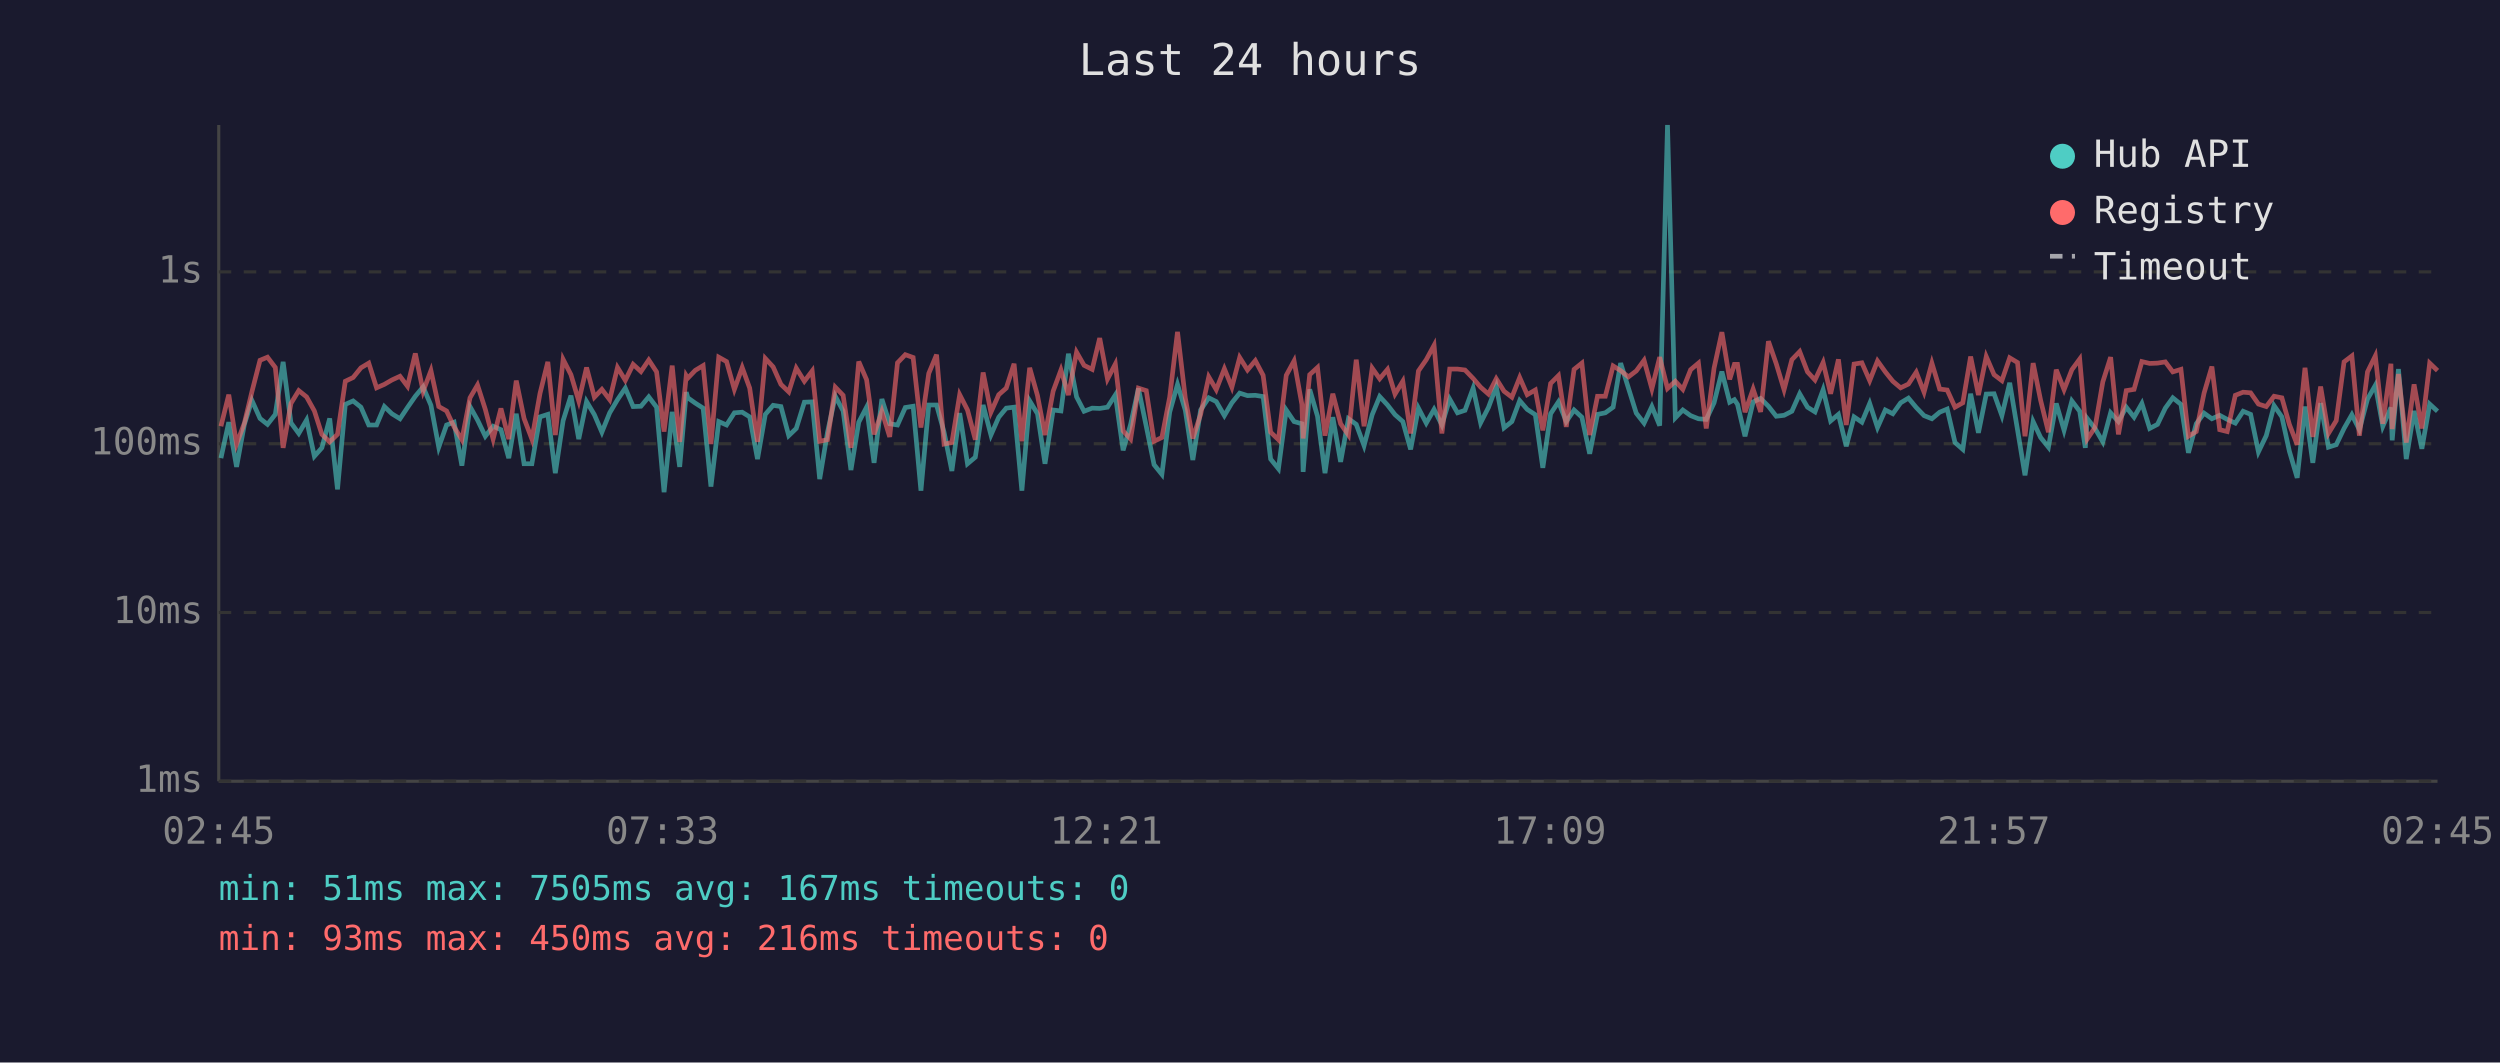
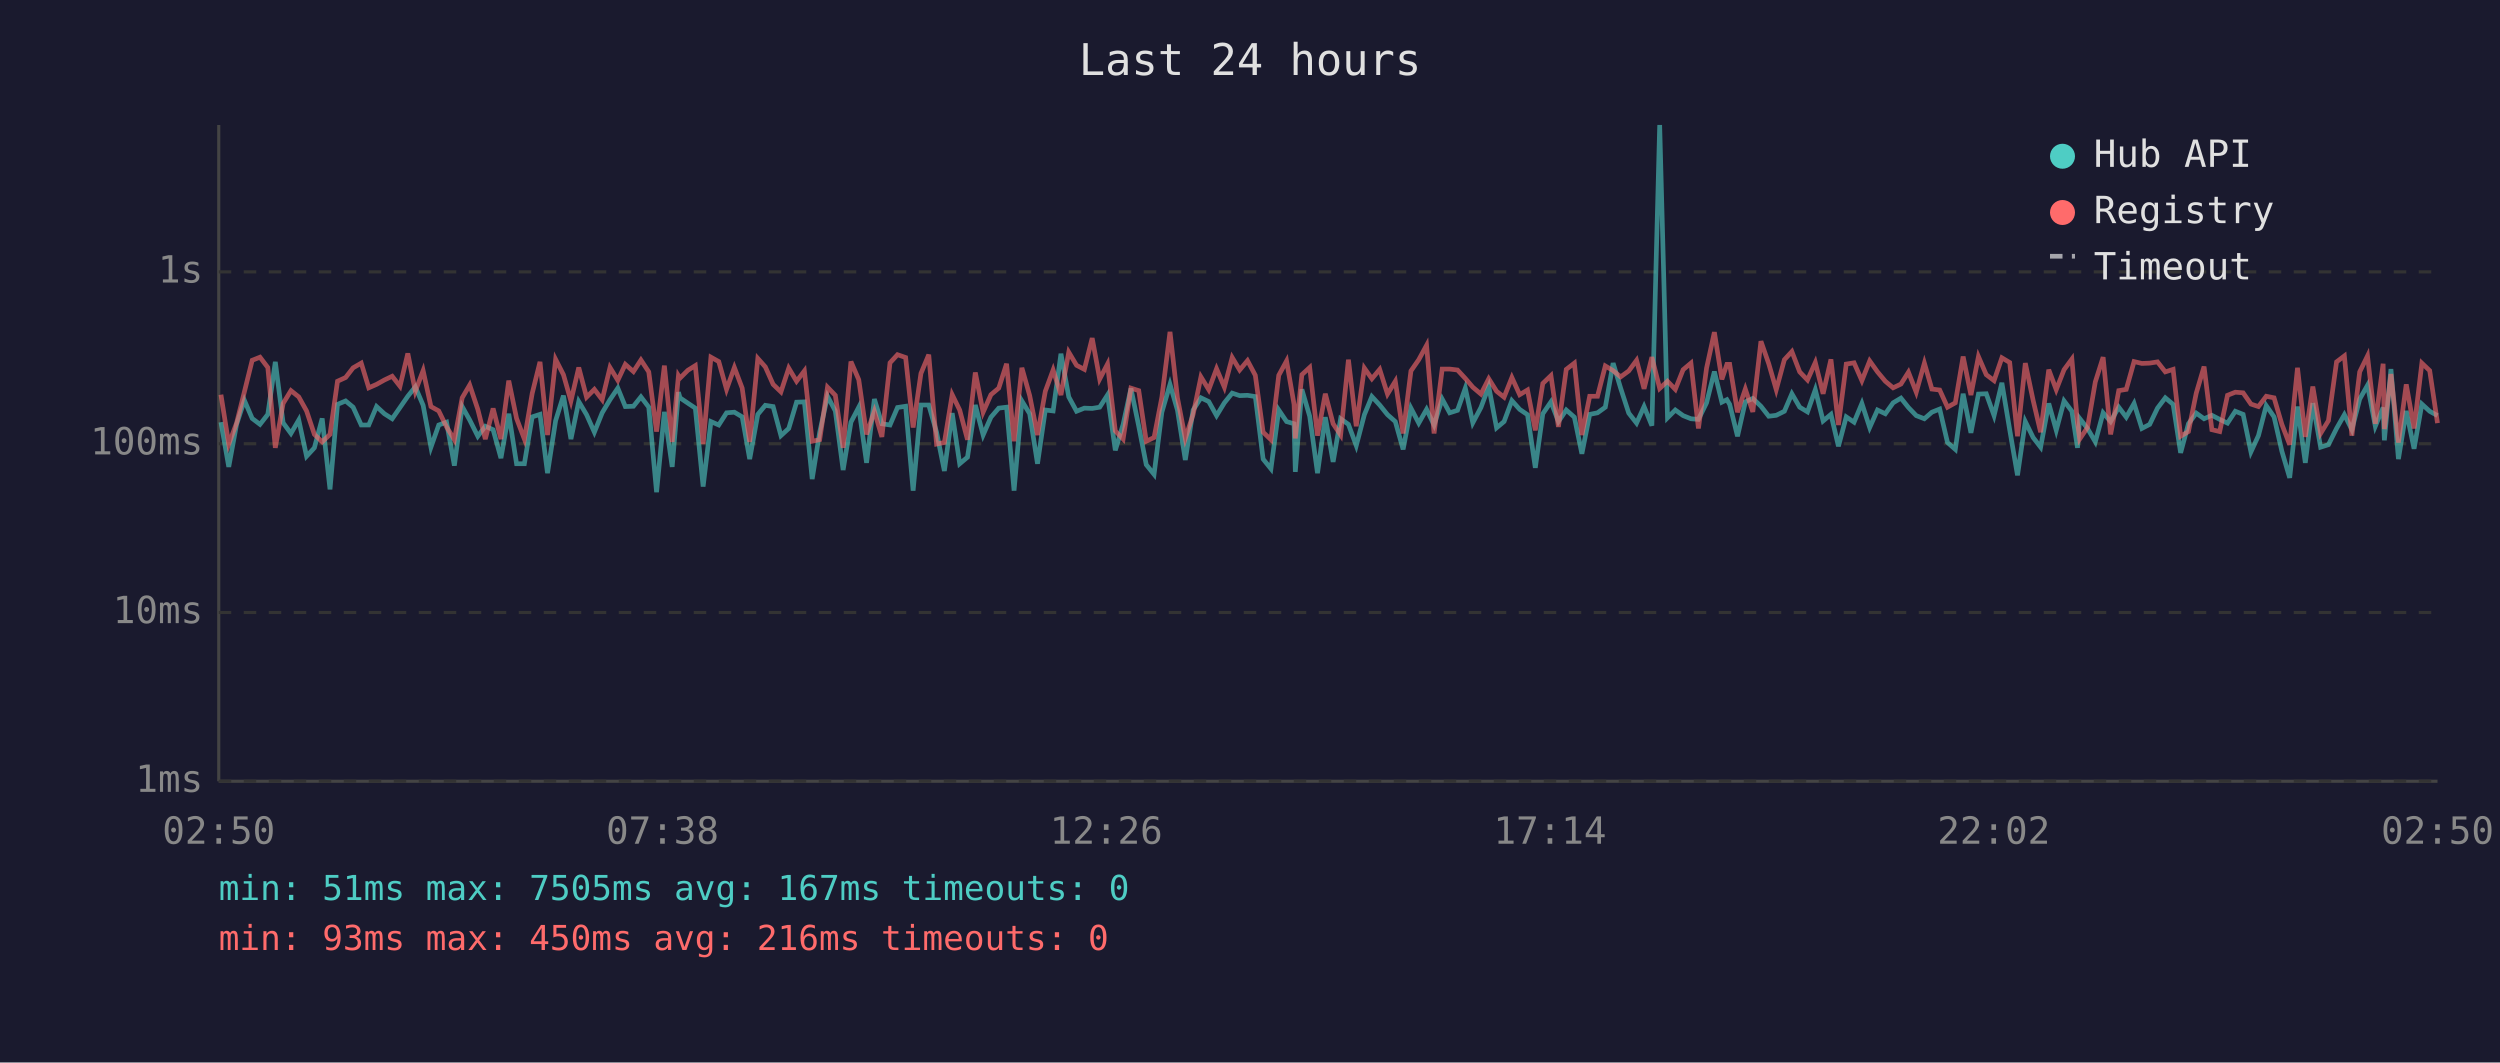
<svg xmlns="http://www.w3.org/2000/svg" viewBox="0 0 800 340" font-family="monospace" font-size="12">
  <rect width="800" height="340" fill="#1a1a2e" />
  <text x="400" y="24" fill="#e0e0e0" font-size="14" text-anchor="middle">Last 24 hours</text>
  <line x1="70" y1="40" x2="70" y2="250" stroke="#444" stroke-width="1" />
  <line x1="70" y1="250" x2="780" y2="250" stroke="#444" stroke-width="1" />
  <line x1="70" y1="250" x2="780" y2="250" stroke="#333" stroke-width="1" stroke-dasharray="4" />
  <text x="65" y="250" fill="#888" text-anchor="end" dominant-baseline="middle">1ms</text>
  <line x1="70" y1="196" x2="780" y2="196" stroke="#333" stroke-width="1" stroke-dasharray="4" />
  <text x="65" y="196" fill="#888" text-anchor="end" dominant-baseline="middle">10ms</text>
  <line x1="70" y1="142" x2="780" y2="142" stroke="#333" stroke-width="1" stroke-dasharray="4" />
  <text x="65" y="142" fill="#888" text-anchor="end" dominant-baseline="middle">100ms</text>
  <line x1="70" y1="87" x2="780" y2="87" stroke="#333" stroke-width="1" stroke-dasharray="4" />
  <text x="65" y="87" fill="#888" text-anchor="end" dominant-baseline="middle">1s</text>
-   <text x="70" y="270" fill="#888" text-anchor="middle">02:45</text>
-   <text x="212" y="270" fill="#888" text-anchor="middle">07:33</text>
-   <text x="354" y="270" fill="#888" text-anchor="middle">12:21</text>
-   <text x="496" y="270" fill="#888" text-anchor="middle">17:09</text>
-   <text x="638" y="270" fill="#888" text-anchor="middle">21:57</text>
-   <text x="780" y="270" fill="#888" text-anchor="middle">02:45</text>
-   <polyline points="70.7,146.6 73.2,135.1 75.7,149.4 78.2,135.8 80.6,128.1 83.2,133.9 85.6,135.8 88.1,132.6 90.6,115.8 93.1,135.3 95.6,138.7 98.1,134.4 100.6,146.0 103.0,143.3 105.5,133.9 108.0,156.6 110.5,129.4 113.0,128.3 115.5,130.3 118.0,136.0 120.5,136.0 123.0,130.1 125.4,132.4 128.0,134.0 130.4,130.4 132.9,126.8 135.4,123.8 137.9,129.7 140.4,143.1 142.9,136.0 145.3,135.1 147.8,149.0 150.4,130.1 152.8,134.4 155.3,139.6 157.8,136.4 160.3,137.5 162.8,146.6 165.2,132.4 167.7,148.4 170.2,148.4 172.8,133.4 175.3,132.6 177.7,151.4 180.2,134.6 182.7,126.6 185.2,140.5 187.7,128.5 190.2,132.7 192.6,138.3 195.1,132.1 197.6,127.9 200.1,124.2 202.6,130.1 205.1,130.0 207.6,127.0 210.1,130.3 212.5,157.5 215.1,131.8 217.5,149.4 219.6,125.5 220.1,127.3 222.5,129.0 225.0,130.6 227.5,155.7 230.0,134.9 232.5,136.0 235.0,132.1 237.5,131.9 239.9,133.4 242.4,146.9 244.9,132.6 247.4,129.7 249.9,130.1 252.4,139.4 254.8,137.1 257.4,128.7 259.9,128.6 262.3,153.3 264.8,138.3 267.3,126.8 269.8,131.5 272.3,150.4 274.8,135.1 277.3,130.3 279.7,148.1 282.2,127.7 284.7,135.6 287.2,136.0 289.7,130.4 292.2,130.0 294.7,157.0 297.2,129.6 299.7,129.6 302.1,138.3 304.6,150.7 307.1,132.2 309.6,148.4 312.1,146.3 314.6,129.6 317.1,139.2 319.6,133.5 322.0,130.6 324.5,130.3 327.0,157.0 329.5,128.3 332.0,132.4 334.4,148.4 337.0,131.2 339.5,131.5 341.9,113.2 344.5,127.0 346.9,131.6 349.5,130.6 351.9,130.7 354.4,130.3 356.9,126.4 359.4,144.1 361.8,135.8 364.3,124.3 366.8,136.4 369.3,148.7 371.8,151.8 374.3,131.9 376.8,123.0 379.3,131.3 381.7,147.2 384.2,131.2 386.8,127.3 389.2,128.5 391.8,133.0 394.2,128.9 396.7,125.8 399.2,126.6 401.7,126.5 404.2,126.9 406.6,146.9 409.1,150.0 411.6,131.2 414.1,134.9 416.6,135.6 417.0,151.0 419.1,124.6 421.6,133.2 424.0,151.4 426.5,133.5 429.0,147.8 431.5,134.0 434.0,135.8 436.5,142.6 439.1,132.7 441.5,126.9 444.0,129.6 446.4,132.7 448.9,134.9 451.4,143.8 453.9,130.6 456.4,135.4 458.9,131.0 461.4,136.0 463.9,127.7 466.4,132.1 468.8,131.3 471.4,124.2 473.8,135.3 476.3,130.4 478.8,123.7 481.3,136.9 483.8,134.9 486.3,128.2 488.7,131.0 491.3,132.7 493.7,149.7 496.2,132.4 498.7,128.6 501.2,134.9 503.7,131.2 506.2,133.5 508.7,145.2 511.2,132.6 513.7,132.1 516.2,130.3 518.6,116.2 521.1,124.2 523.6,132.2 526.1,135.4 528.6,130.1 531.1,136.2 533.6,40.0 536.1,133.7 538.5,131.2 541.0,133.0 543.5,134.0 546.0,134.2 548.5,128.9 551.0,118.9 553.5,128.7 555.0,127.9 556.0,129.4 558.4,139.6 561.0,128.6 563.4,127.5 565.9,130.0 568.4,133.2 570.9,132.9 573.4,131.6 575.9,126.0 578.4,130.3 580.8,131.8 583.4,124.7 585.8,134.7 588.3,132.6 590.8,142.8 593.3,133.4 595.8,135.1 598.3,129.1 600.8,136.8 603.3,131.2 605.7,132.4 608.2,128.9 610.7,127.4 613.2,130.4 615.7,133.0 618.2,134.0 620.7,131.9 623.1,130.9 625.6,141.6 628.1,143.8 630.6,126.0 633.1,138.5 635.6,126.1 638.1,126.0 640.6,133.0 643.1,122.5 645.6,137.5 648.0,152.1 650.6,134.9 653.0,140.0 655.5,143.1 658.0,129.1 660.5,137.7 663.0,128.3 665.5,131.6 667.3,143.3 667.9,133.9 670.4,137.1 672.9,141.4 675.4,132.1 677.9,134.9 680.4,130.3 682.9,133.5 685.4,129.1 687.9,137.1 690.4,135.8 692.9,130.6 695.3,127.3 697.9,129.4 700.3,144.9 702.8,135.6 705.3,132.2 707.8,134.0 710.3,132.9 712.7,134.2 715.3,135.4 717.8,131.6 720.2,132.6 722.7,144.6 725.2,139.4 727.7,129.8 730.2,133.4 732.6,144.4 735.1,152.9 737.6,130.1 740.1,148.1 742.6,129.0 745.1,143.1 747.6,142.3 750.1,137.1 752.6,132.7 755.0,137.5 757.6,127.7 760.1,123.3 762.5,136.4 765.1,130.4 765.5,140.9 767.5,118.1 770.0,146.9 772.5,131.5 775.0,143.6 777.5,129.3 780.0,131.6" fill="none" stroke="#4ecdc4" stroke-width="1.5" opacity="0.6" />
-   <polyline points="70.7,136.4 73.2,126.3 75.7,142.1 78.2,135.4 80.6,125.4 83.2,115.3 85.6,114.3 88.1,117.6 90.6,143.3 93.1,129.1 95.6,125.0 98.1,127.0 100.6,131.5 103.0,139.0 105.5,141.4 108.0,139.0 110.5,122.0 113.0,120.8 115.5,117.7 118.0,116.2 120.5,124.1 123.0,123.0 125.4,121.6 128.0,120.4 130.4,123.6 132.9,113.1 135.4,125.2 137.9,118.6 140.4,130.1 142.9,131.5 145.3,136.6 147.8,140.7 150.4,127.3 152.8,123.2 155.3,131.0 157.8,140.5 160.3,130.7 162.8,140.5 165.2,121.8 167.7,133.9 170.2,140.5 172.8,125.9 175.3,115.8 177.7,139.2 180.2,115.0 182.7,119.9 185.2,128.3 187.7,117.6 190.2,127.1 192.6,124.6 195.1,127.9 197.6,117.6 200.1,121.7 202.6,116.6 205.1,118.9 207.6,115.2 210.1,119.0 212.5,138.1 215.1,117.0 217.5,141.4 219.6,120.2 220.1,121.0 222.5,118.5 225.0,117.0 227.5,142.1 230.0,114.3 232.5,115.7 235.0,124.6 237.5,117.6 239.9,124.2 242.4,141.4 244.9,114.7 247.4,117.4 249.9,123.0 252.4,125.4 254.8,117.8 257.4,122.0 259.9,118.7 262.3,141.2 264.8,140.7 267.3,123.9 269.8,126.5 272.3,143.3 274.8,115.7 277.3,121.5 279.7,139.0 282.2,131.6 284.7,139.8 287.2,116.1 289.7,113.5 292.2,114.4 294.7,136.8 297.2,119.5 299.7,113.5 302.1,142.1 304.6,141.6 307.1,126.3 309.6,131.2 312.1,140.7 314.6,119.2 317.1,131.9 319.6,126.3 322.0,124.2 324.5,116.4 327.0,141.2 329.5,117.7 332.0,126.6 334.4,139.2 337.0,125.2 339.5,118.4 341.9,126.4 344.5,112.7 346.9,116.9 349.5,118.2 351.9,108.2 354.4,121.3 356.9,116.5 359.4,137.9 361.8,140.5 364.3,124.2 366.8,125.0 369.3,141.2 371.8,140.0 374.3,127.1 376.8,106.2 379.3,127.4 381.7,140.3 384.2,132.6 386.8,120.6 389.2,124.7 391.8,118.0 394.2,123.9 396.7,114.4 399.2,118.4 401.7,115.4 404.2,120.1 406.6,138.3 409.1,140.7 411.6,120.1 414.1,115.5 416.6,129.4 417.0,140.3 419.1,119.9 421.6,117.6 424.0,139.4 426.5,126.0 429.0,135.6 431.5,139.2 434.0,115.1 436.5,136.4 439.1,117.8 441.5,121.2 444.0,118.2 446.4,126.1 448.9,122.0 451.4,138.7 453.9,118.7 456.4,115.1 458.9,110.5 461.4,138.7 463.9,118.1 466.4,118.1 468.8,118.4 471.4,121.1 473.8,123.9 476.3,126.1 478.8,121.2 481.3,125.2 483.8,127.1 486.3,120.8 488.7,126.3 491.3,124.8 493.7,137.7 496.2,122.7 498.7,120.2 501.2,136.6 503.7,118.2 506.2,116.2 508.7,139.2 511.2,126.8 513.7,126.8 516.2,117.1 518.6,118.6 521.1,120.6 523.6,118.7 526.1,115.3 528.6,124.4 531.1,114.3 533.6,124.3 536.1,122.0 538.5,124.6 541.0,118.3 543.5,116.2 546.0,137.1 548.5,117.8 551.0,106.3 553.5,121.4 555.0,116.6 556.0,116.6 558.4,131.9 561.0,124.5 563.4,131.8 565.9,109.2 568.4,116.4 570.9,124.7 573.4,115.1 575.9,112.5 578.4,119.0 580.8,121.6 583.4,116.0 585.8,126.0 588.3,115.0 590.8,136.0 593.3,116.5 595.8,116.1 598.3,121.8 600.8,115.5 603.3,119.0 605.7,122.0 608.2,124.1 610.7,122.9 613.2,119.1 615.7,125.5 618.2,116.2 620.7,124.5 623.1,124.8 625.6,130.3 628.1,128.9 630.6,114.1 633.1,126.4 635.6,114.1 638.1,119.9 640.6,121.8 643.1,114.5 645.6,116.0 648.0,139.6 650.6,116.2 653.0,128.1 655.5,138.3 658.0,118.3 660.5,124.7 663.0,118.3 665.5,114.9 667.3,135.4 667.9,140.5 670.4,136.8 672.9,122.2 675.4,114.3 677.9,139.0 680.4,125.0 682.9,124.6 685.4,115.7 687.9,116.3 690.4,116.2 692.9,115.8 695.3,119.0 697.9,118.2 700.3,139.6 702.8,138.1 705.3,125.8 707.8,117.3 710.3,137.5 712.7,138.1 715.3,126.5 717.8,125.5 720.2,125.7 722.7,129.3 725.2,130.1 727.7,126.8 730.2,127.3 732.6,135.8 735.1,142.3 737.6,117.7 740.1,139.8 742.6,123.7 745.1,138.7 747.6,134.6 750.1,115.8 752.6,113.9 755.0,139.4 757.6,119.0 760.1,113.9 762.5,135.6 765.1,116.4 765.5,137.3 767.5,119.7 770.0,141.6 772.5,123.0 775.0,137.1 777.5,116.2 780.0,118.6" fill="none" stroke="#ff6b6b" stroke-width="1.5" opacity="0.6" />
+   <text x="70" y="270" fill="#888" text-anchor="middle">02:50</text>
+   <text x="212" y="270" fill="#888" text-anchor="middle">07:38</text>
+   <text x="354" y="270" fill="#888" text-anchor="middle">12:26</text>
+   <text x="496" y="270" fill="#888" text-anchor="middle">17:14</text>
+   <text x="638" y="270" fill="#888" text-anchor="middle">22:02</text>
+   <text x="780" y="270" fill="#888" text-anchor="middle">02:50</text>
+   <polyline points="70.7,135.1 73.2,149.4 75.7,135.8 78.2,128.1 80.7,133.9 83.2,135.8 85.7,132.6 88.1,115.8 90.6,135.3 93.1,138.7 95.6,134.4 98.1,146.0 100.6,143.3 103.1,133.9 105.6,156.6 108.0,129.4 110.6,128.3 113.0,130.3 115.6,136.0 118.0,136.0 120.5,130.1 123.0,132.4 125.5,134.0 128.0,130.4 130.5,126.8 132.9,123.8 135.4,129.7 137.9,143.1 140.4,136.0 142.9,135.1 145.4,149.0 147.9,130.1 150.3,134.4 152.9,139.6 155.3,136.4 157.8,137.5 160.3,146.6 162.8,132.4 165.3,148.4 167.8,148.4 170.3,133.4 172.8,132.6 175.2,151.4 177.8,134.6 180.3,126.6 182.7,140.5 185.2,128.5 187.7,132.7 190.2,138.3 192.7,132.1 195.2,127.9 197.7,124.2 200.1,130.1 202.7,130.0 205.1,127.0 207.6,130.3 210.1,157.5 212.6,131.8 215.1,149.4 217.1,125.5 217.6,127.3 220.1,129.0 222.5,130.6 225.0,155.7 227.5,134.9 230.0,136.0 232.5,132.1 235.0,131.9 237.5,133.4 239.9,146.9 242.5,132.6 244.9,129.7 247.4,130.1 249.9,139.4 252.4,137.1 254.9,128.7 257.4,128.6 259.9,153.3 262.3,138.3 264.8,126.8 267.3,131.5 269.8,150.4 272.3,135.1 274.8,130.3 277.3,148.1 279.8,127.7 282.2,135.6 284.8,136.0 287.2,130.4 289.8,130.0 292.2,157.0 294.7,129.6 297.2,129.6 299.7,138.3 302.2,150.7 304.7,132.2 307.1,148.4 309.6,146.3 312.1,129.6 314.6,139.2 317.1,133.5 319.6,130.6 322.1,130.3 324.5,157.0 327.0,128.3 329.5,132.4 332.0,148.4 334.5,131.2 337.0,131.5 339.5,113.2 342.0,127.0 344.5,131.6 347.0,130.6 349.5,130.7 351.9,130.3 354.4,126.4 356.9,144.1 359.4,135.8 361.9,124.3 364.4,136.4 366.8,148.7 369.3,151.8 371.8,131.9 374.4,123.0 376.8,131.3 379.3,147.2 381.8,131.2 384.3,127.3 386.8,128.5 389.3,133.0 391.8,128.9 394.3,125.8 396.7,126.6 399.2,126.5 401.7,126.9 404.2,146.9 406.7,150.0 409.2,131.2 411.7,134.9 414.1,135.6 414.5,151.0 416.6,124.6 419.1,133.2 421.6,151.4 424.1,133.5 426.6,147.8 429.0,134.0 431.5,135.8 434.0,142.6 436.6,132.7 439.0,126.9 441.5,129.6 444.0,132.7 446.5,134.9 449.0,143.8 451.5,130.6 454.0,135.4 456.5,131.0 458.9,136.0 461.5,127.7 463.9,132.1 466.4,131.3 468.9,124.2 471.3,135.3 473.9,130.4 476.4,123.7 478.9,136.9 481.3,134.9 483.8,128.2 486.3,131.0 488.8,132.7 491.3,149.7 493.7,132.4 496.3,128.6 498.7,134.9 501.2,131.2 503.8,133.5 506.2,145.2 508.7,132.6 511.2,132.1 513.7,130.3 516.2,116.2 518.6,124.2 521.2,132.2 523.7,135.4 526.1,130.1 528.6,136.2 531.1,40.0 533.6,133.7 536.1,131.2 538.6,133.0 541.1,134.0 543.5,134.2 546.1,128.9 548.6,118.9 551.0,128.7 552.6,127.9 553.5,129.4 556.0,139.6 558.5,128.6 560.9,127.5 563.5,130.0 566.0,133.2 568.4,132.9 571.0,131.6 573.4,126.0 575.9,130.3 578.4,131.8 580.9,124.7 583.4,134.7 585.9,132.6 588.3,142.8 590.8,133.4 593.3,135.1 595.8,129.1 598.3,136.8 600.8,131.2 603.3,132.4 605.8,128.9 608.3,127.4 610.7,130.4 613.2,133.0 615.8,134.0 618.2,131.9 620.7,130.9 623.2,141.6 625.7,143.8 628.2,126.0 630.7,138.5 633.1,126.1 635.6,126.0 638.1,133.0 640.6,122.5 643.1,137.5 645.6,152.1 648.1,134.9 650.6,140.0 653.0,143.1 655.6,129.1 658.0,137.7 660.5,128.3 663.0,131.6 664.8,143.3 665.5,133.9 668.0,137.1 670.5,141.4 673.0,132.1 675.4,134.9 678.0,130.3 680.4,133.5 682.9,129.1 685.4,137.1 687.9,135.8 690.4,130.6 692.9,127.3 695.4,129.4 697.8,144.9 700.3,135.6 702.8,132.2 705.3,134.0 707.8,132.9 710.3,134.2 712.8,135.4 715.3,131.6 717.8,132.6 720.3,144.6 722.7,139.4 725.2,129.8 727.7,133.4 730.2,144.4 732.7,152.9 735.2,130.1 737.7,148.1 740.1,129.0 742.6,143.1 745.1,142.3 747.7,137.1 750.2,132.7 752.6,137.5 755.1,127.7 757.6,123.3 760.1,136.4 762.6,130.4 763.0,140.9 765.1,118.1 767.5,146.9 770.0,131.5 772.5,143.6 775.0,129.3 777.5,131.6 780.0,133.0" fill="none" stroke="#4ecdc4" stroke-width="1.5" opacity="0.6" />
+   <polyline points="70.7,126.3 73.2,142.1 75.7,135.4 78.2,125.4 80.7,115.3 83.2,114.3 85.7,117.6 88.1,143.3 90.6,129.1 93.1,125.0 95.6,127.0 98.1,131.5 100.6,139.0 103.1,141.4 105.6,139.0 108.0,122.0 110.6,120.8 113.0,117.7 115.6,116.2 118.0,124.1 120.5,123.0 123.0,121.6 125.5,120.4 128.0,123.6 130.5,113.1 132.9,125.2 135.4,118.6 137.9,130.1 140.4,131.5 142.9,136.6 145.4,140.7 147.9,127.3 150.3,123.2 152.9,131.0 155.3,140.5 157.8,130.7 160.3,140.5 162.8,121.8 165.3,133.9 167.8,140.5 170.3,125.9 172.8,115.8 175.2,139.2 177.8,115.0 180.3,119.9 182.7,128.3 185.2,117.6 187.7,127.1 190.2,124.6 192.7,127.9 195.2,117.6 197.7,121.7 200.1,116.6 202.7,118.9 205.1,115.2 207.6,119.0 210.1,138.1 212.6,117.0 215.1,141.4 217.1,120.2 217.6,121.0 220.1,118.5 222.5,117.0 225.0,142.1 227.5,114.3 230.0,115.7 232.5,124.6 235.0,117.6 237.5,124.2 239.9,141.4 242.5,114.7 244.9,117.4 247.4,123.0 249.9,125.4 252.4,117.8 254.9,122.0 257.4,118.7 259.9,141.2 262.3,140.7 264.8,123.9 267.3,126.5 269.8,143.3 272.3,115.7 274.8,121.5 277.3,139.0 279.8,131.6 282.2,139.8 284.8,116.1 287.2,113.5 289.8,114.4 292.2,136.8 294.7,119.5 297.2,113.5 299.7,142.1 302.2,141.6 304.7,126.3 307.1,131.2 309.6,140.7 312.1,119.2 314.6,131.9 317.1,126.3 319.6,124.2 322.1,116.4 324.5,141.2 327.0,117.7 329.5,126.6 332.0,139.2 334.5,125.2 337.0,118.4 339.5,126.4 342.0,112.7 344.5,116.9 347.0,118.2 349.5,108.2 351.9,121.3 354.4,116.5 356.9,137.9 359.4,140.5 361.9,124.2 364.4,125.0 366.8,141.2 369.3,140.0 371.8,127.1 374.4,106.2 376.8,127.4 379.3,140.3 381.8,132.6 384.3,120.6 386.8,124.7 389.3,118.0 391.8,123.9 394.3,114.4 396.7,118.4 399.2,115.4 401.7,120.1 404.2,138.3 406.7,140.7 409.2,120.1 411.7,115.5 414.1,129.4 414.5,140.3 416.6,119.9 419.1,117.6 421.6,139.4 424.1,126.0 426.6,135.6 429.0,139.2 431.5,115.1 434.0,136.4 436.6,117.8 439.0,121.2 441.5,118.2 444.0,126.1 446.5,122.0 449.0,138.7 451.5,118.7 454.0,115.1 456.5,110.5 458.9,138.7 461.5,118.1 463.9,118.1 466.4,118.4 468.9,121.1 471.3,123.9 473.9,126.1 476.4,121.2 478.9,125.2 481.3,127.1 483.8,120.8 486.3,126.3 488.8,124.8 491.3,137.7 493.7,122.7 496.3,120.2 498.7,136.6 501.2,118.2 503.8,116.2 506.2,139.2 508.7,126.8 511.2,126.8 513.7,117.1 516.2,118.6 518.6,120.6 521.2,118.7 523.7,115.3 526.1,124.4 528.6,114.3 531.1,124.3 533.6,122.0 536.1,124.6 538.6,118.3 541.1,116.2 543.5,137.1 546.1,117.8 548.6,106.3 551.0,121.4 552.6,116.6 553.5,116.6 556.0,131.9 558.5,124.5 560.9,131.8 563.5,109.2 566.0,116.4 568.4,124.7 571.0,115.1 573.4,112.5 575.9,119.0 578.4,121.6 580.9,116.0 583.4,126.0 585.9,115.0 588.3,136.0 590.8,116.5 593.3,116.1 595.8,121.8 598.3,115.5 600.8,119.0 603.3,122.0 605.8,124.1 608.3,122.9 610.7,119.1 613.2,125.5 615.8,116.2 618.2,124.5 620.7,124.8 623.2,130.3 625.7,128.9 628.2,114.1 630.7,126.4 633.1,114.1 635.6,119.9 638.1,121.8 640.6,114.5 643.1,116.0 645.6,139.6 648.1,116.2 650.6,128.1 653.0,138.3 655.6,118.3 658.0,124.7 660.5,118.3 663.0,114.9 664.8,135.4 665.5,140.5 668.0,136.8 670.5,122.2 673.0,114.3 675.4,139.0 678.0,125.0 680.4,124.6 682.9,115.7 685.4,116.3 687.9,116.2 690.4,115.8 692.9,119.0 695.4,118.2 697.8,139.6 700.3,138.1 702.8,125.8 705.3,117.3 707.8,137.5 710.3,138.1 712.8,126.5 715.3,125.5 717.8,125.7 720.3,129.3 722.7,130.1 725.2,126.8 727.7,127.3 730.2,135.8 732.7,142.3 735.2,117.7 737.7,139.8 740.1,123.7 742.6,138.7 745.1,134.6 747.7,115.8 750.2,113.9 752.6,139.4 755.1,119.0 757.6,113.9 760.1,135.6 762.6,116.4 763.0,137.3 765.1,119.7 767.5,141.6 770.0,123.0 772.5,137.1 775.0,116.2 777.5,118.6 780.0,135.4" fill="none" stroke="#ff6b6b" stroke-width="1.5" opacity="0.6" />
  <circle cx="660" cy="50" r="4" fill="#4ecdc4" />
  <text x="670" y="50" fill="#e0e0e0" dominant-baseline="middle">Hub API</text>
  <circle cx="660" cy="68" r="4" fill="#ff6b6b" />
  <text x="670" y="68" fill="#e0e0e0" dominant-baseline="middle">Registry</text>
  <line x1="656" y1="82" x2="664" y2="82" stroke="#e0e0e0" stroke-width="1.5" stroke-dasharray="4,3" opacity="0.7" />
  <text x="670" y="86" fill="#e0e0e0" dominant-baseline="middle">Timeout</text>
  <text x="70" y="288" fill="#4ecdc4" font-size="11">min: 51ms  max: 7505ms  avg: 167ms  timeouts: 0</text>
  <text x="70" y="304" fill="#ff6b6b" font-size="11">min: 93ms  max: 450ms  avg: 216ms  timeouts: 0</text>
</svg>
